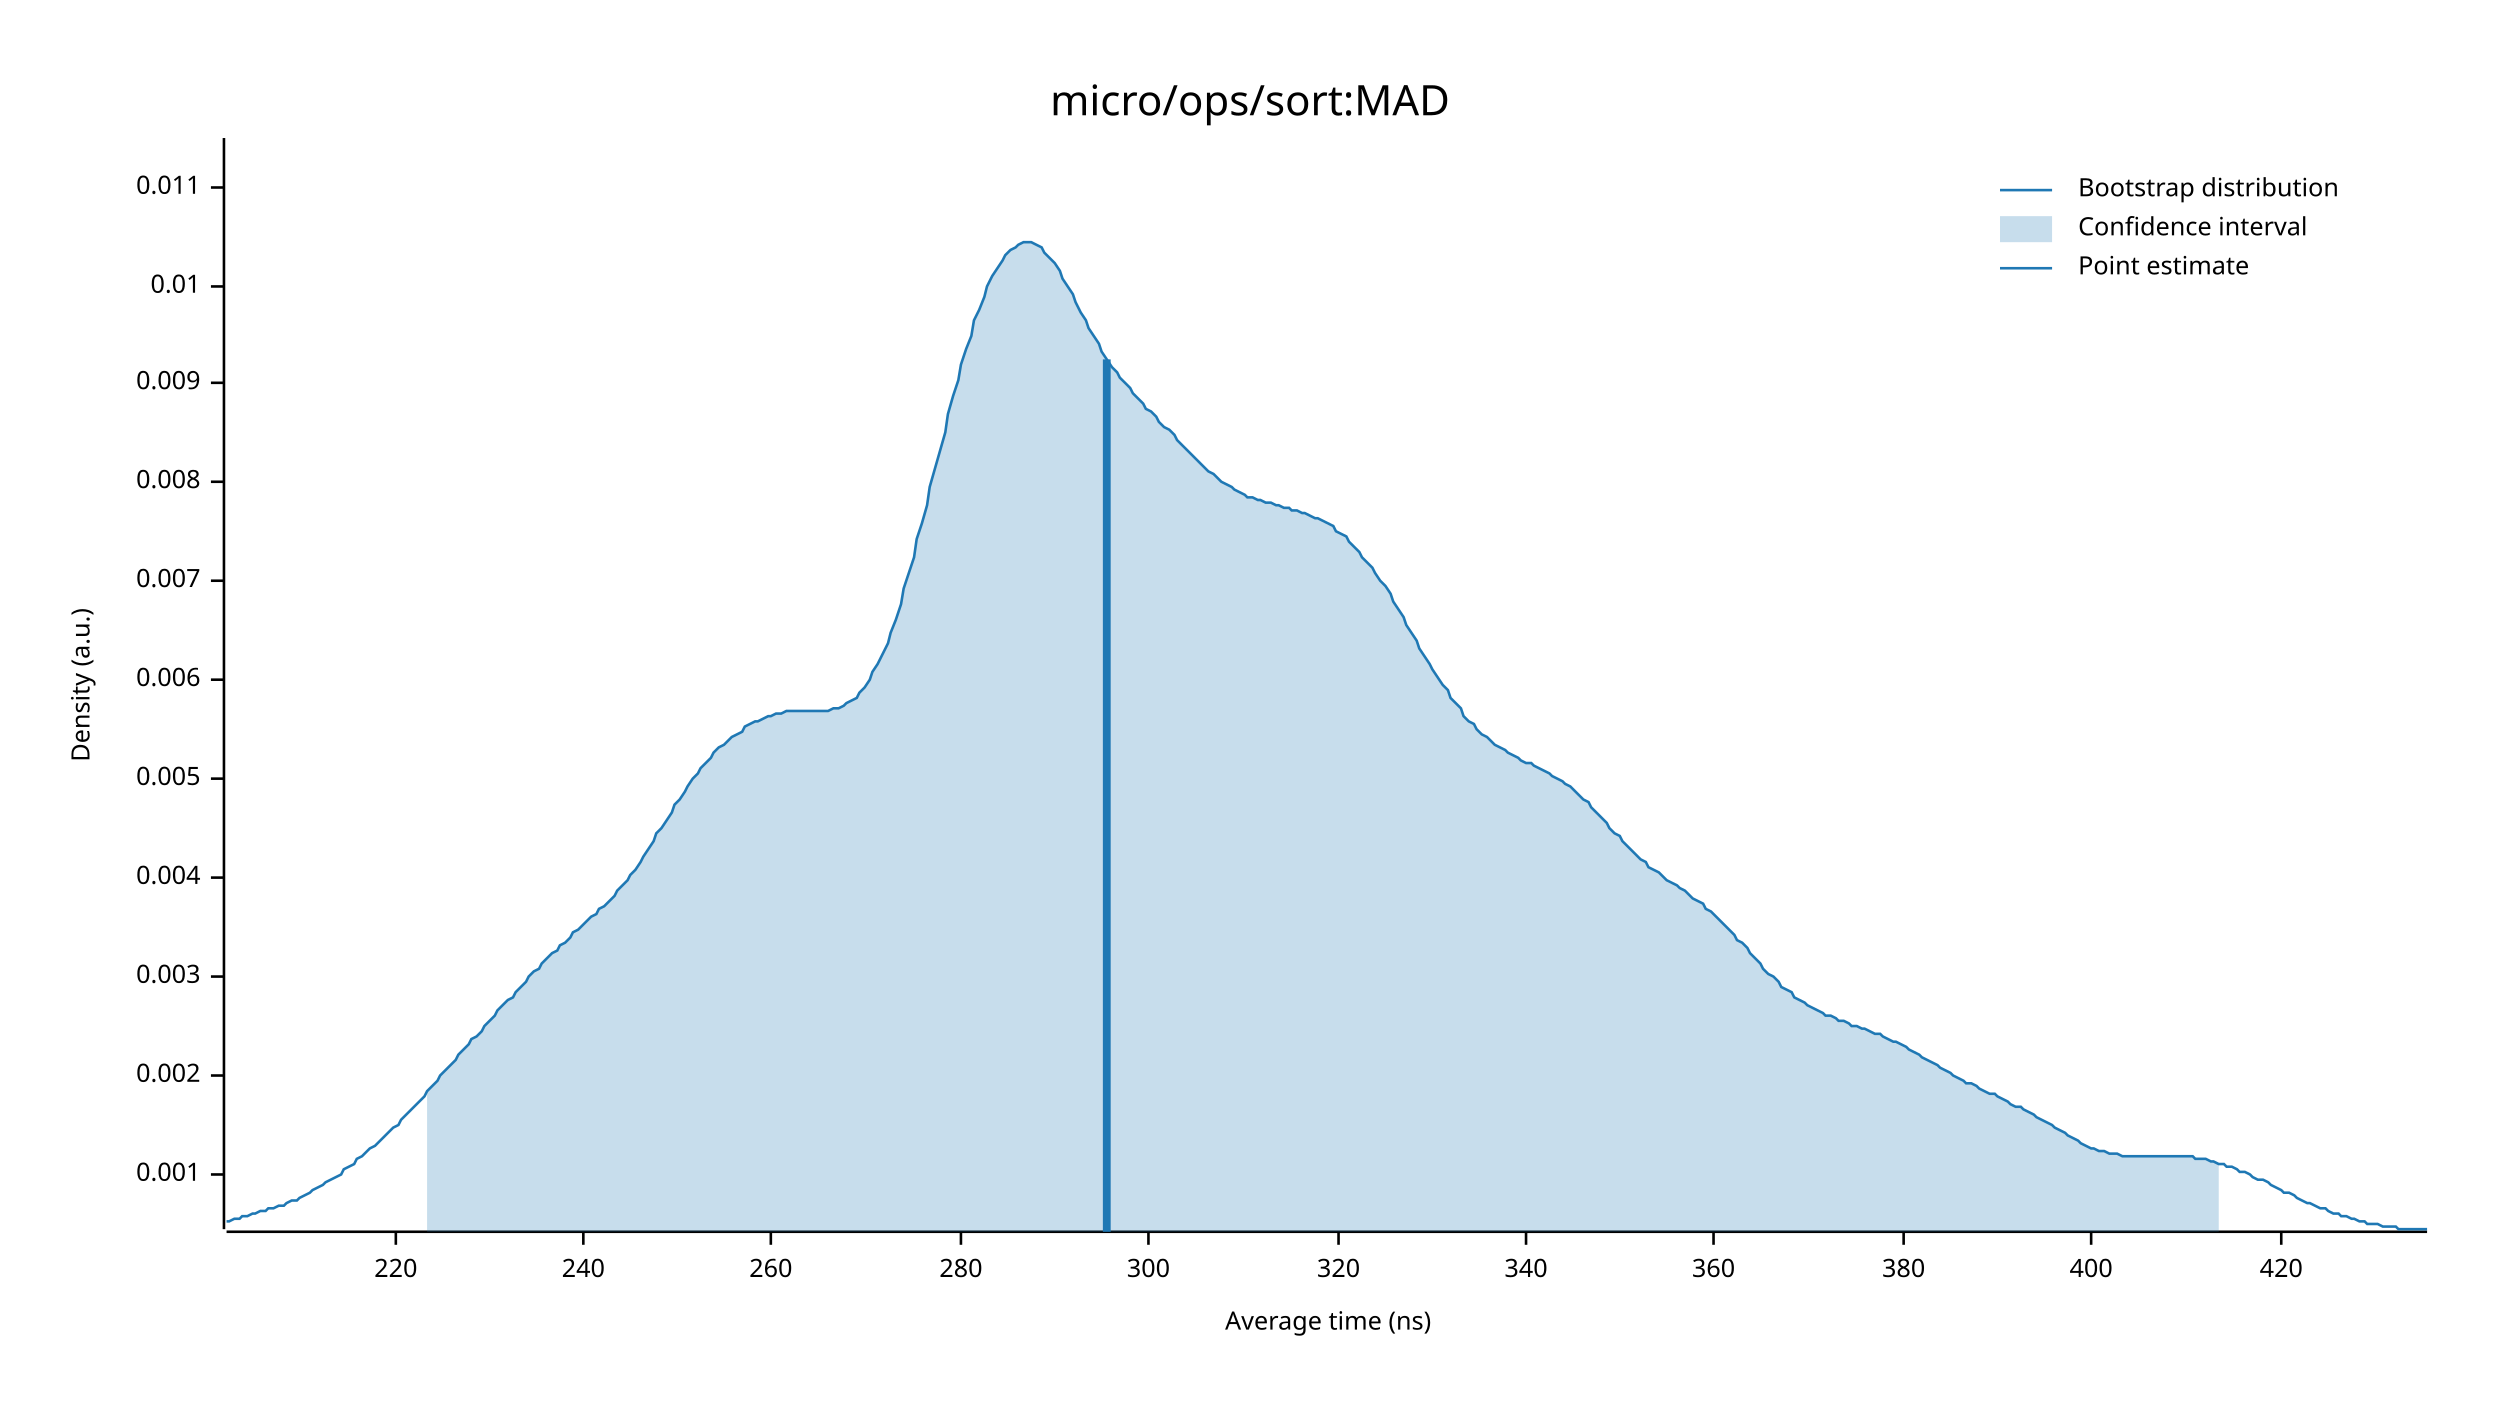
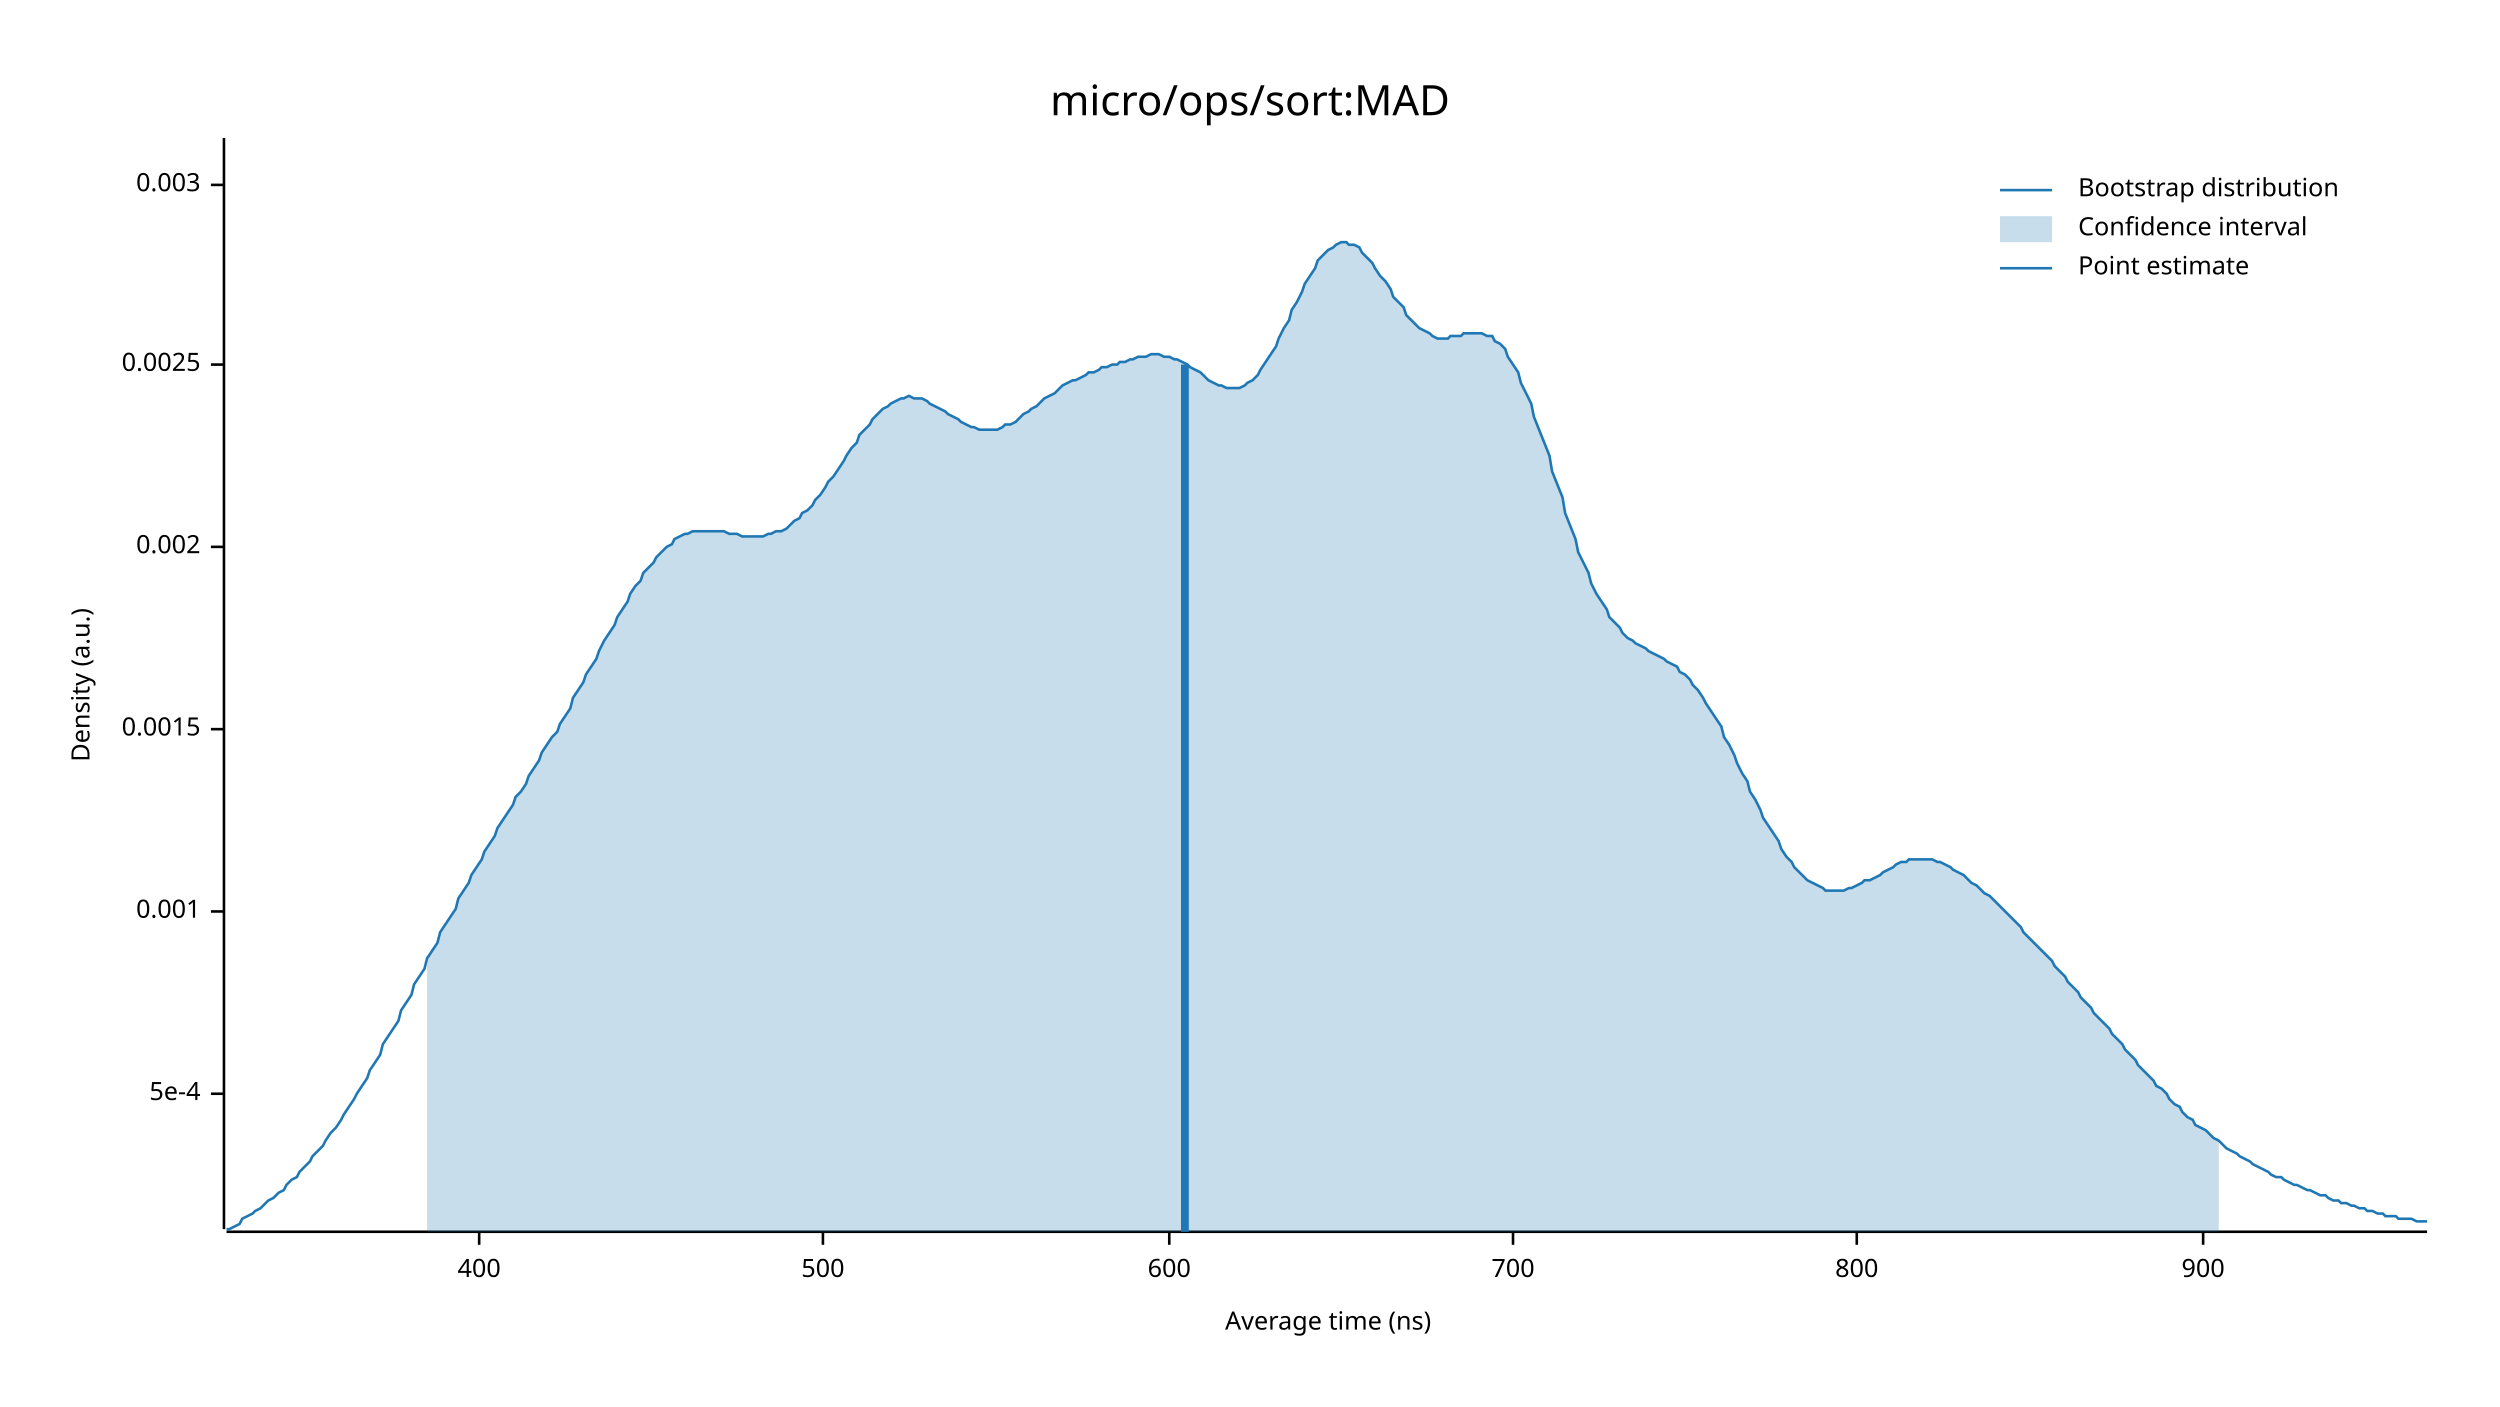
<svg xmlns="http://www.w3.org/2000/svg" width="960" height="540" viewBox="0 0 960 540">
  <text x="480" y="32" dy="0.76em" text-anchor="middle" font-family="sans-serif" font-size="16.129" opacity="1" fill="#000000">
micro/ops/sort:MAD
</text>
  <text x="27" y="263" dy="0.76em" text-anchor="middle" font-family="sans-serif" font-size="9.677" opacity="1" fill="#000000" transform="rotate(270, 27, 263)">
Density (a.u.)
</text>
  <text x="510" y="513" dy="-0.5ex" text-anchor="middle" font-family="sans-serif" font-size="9.677" opacity="1" fill="#000000">
Average time (ns)
</text>
  <polyline fill="none" opacity="1" stroke="#000000" stroke-width="1" points="86,53 86,472 " />
-   <text x="77" y="451" dy="0.5ex" text-anchor="end" font-family="sans-serif" font-size="9.677" opacity="1" fill="#000000">
+   <text x="77" y="420" dy="0.5ex" text-anchor="end" font-family="sans-serif" font-size="9.677" opacity="1" fill="#000000">
+ 5e-4
+ </text>
+   <polyline fill="none" opacity="1" stroke="#000000" stroke-width="1" points="81,420 86,420 " />
+   <text x="77" y="350" dy="0.5ex" text-anchor="end" font-family="sans-serif" font-size="9.677" opacity="1" fill="#000000">
0.001
</text>
-   <polyline fill="none" opacity="1" stroke="#000000" stroke-width="1" points="81,451 86,451 " />
-   <text x="77" y="413" dy="0.5ex" text-anchor="end" font-family="sans-serif" font-size="9.677" opacity="1" fill="#000000">
+   <polyline fill="none" opacity="1" stroke="#000000" stroke-width="1" points="81,350 86,350 " />
+   <text x="77" y="280" dy="0.5ex" text-anchor="end" font-family="sans-serif" font-size="9.677" opacity="1" fill="#000000">
+ 0.0015
+ </text>
+   <polyline fill="none" opacity="1" stroke="#000000" stroke-width="1" points="81,280 86,280 " />
+   <text x="77" y="210" dy="0.5ex" text-anchor="end" font-family="sans-serif" font-size="9.677" opacity="1" fill="#000000">
0.002
</text>
-   <polyline fill="none" opacity="1" stroke="#000000" stroke-width="1" points="81,413 86,413 " />
-   <text x="77" y="375" dy="0.5ex" text-anchor="end" font-family="sans-serif" font-size="9.677" opacity="1" fill="#000000">
+   <polyline fill="none" opacity="1" stroke="#000000" stroke-width="1" points="81,210 86,210 " />
+   <text x="77" y="140" dy="0.5ex" text-anchor="end" font-family="sans-serif" font-size="9.677" opacity="1" fill="#000000">
+ 0.0025
+ </text>
+   <polyline fill="none" opacity="1" stroke="#000000" stroke-width="1" points="81,140 86,140 " />
+   <text x="77" y="71" dy="0.5ex" text-anchor="end" font-family="sans-serif" font-size="9.677" opacity="1" fill="#000000">
0.003
</text>
-   <polyline fill="none" opacity="1" stroke="#000000" stroke-width="1" points="81,375 86,375 " />
-   <text x="77" y="337" dy="0.5ex" text-anchor="end" font-family="sans-serif" font-size="9.677" opacity="1" fill="#000000">
- 0.004
- </text>
-   <polyline fill="none" opacity="1" stroke="#000000" stroke-width="1" points="81,337 86,337 " />
-   <text x="77" y="299" dy="0.5ex" text-anchor="end" font-family="sans-serif" font-size="9.677" opacity="1" fill="#000000">
- 0.005
- </text>
-   <polyline fill="none" opacity="1" stroke="#000000" stroke-width="1" points="81,299 86,299 " />
-   <text x="77" y="261" dy="0.5ex" text-anchor="end" font-family="sans-serif" font-size="9.677" opacity="1" fill="#000000">
- 0.006
- </text>
-   <polyline fill="none" opacity="1" stroke="#000000" stroke-width="1" points="81,261 86,261 " />
-   <text x="77" y="223" dy="0.5ex" text-anchor="end" font-family="sans-serif" font-size="9.677" opacity="1" fill="#000000">
- 0.007
- </text>
-   <polyline fill="none" opacity="1" stroke="#000000" stroke-width="1" points="81,223 86,223 " />
-   <text x="77" y="185" dy="0.5ex" text-anchor="end" font-family="sans-serif" font-size="9.677" opacity="1" fill="#000000">
- 0.008
- </text>
-   <polyline fill="none" opacity="1" stroke="#000000" stroke-width="1" points="81,185 86,185 " />
-   <text x="77" y="147" dy="0.5ex" text-anchor="end" font-family="sans-serif" font-size="9.677" opacity="1" fill="#000000">
- 0.009
- </text>
-   <polyline fill="none" opacity="1" stroke="#000000" stroke-width="1" points="81,147 86,147 " />
-   <text x="77" y="110" dy="0.5ex" text-anchor="end" font-family="sans-serif" font-size="9.677" opacity="1" fill="#000000">
- 0.01
- </text>
-   <polyline fill="none" opacity="1" stroke="#000000" stroke-width="1" points="81,110 86,110 " />
-   <text x="77" y="72" dy="0.5ex" text-anchor="end" font-family="sans-serif" font-size="9.677" opacity="1" fill="#000000">
- 0.011
- </text>
-   <polyline fill="none" opacity="1" stroke="#000000" stroke-width="1" points="81,72 86,72 " />
+   <polyline fill="none" opacity="1" stroke="#000000" stroke-width="1" points="81,71 86,71 " />
  <polyline fill="none" opacity="1" stroke="#000000" stroke-width="1" points="87,473 932,473 " />
-   <text x="152" y="483" dy="0.76em" text-anchor="middle" font-family="sans-serif" font-size="9.677" opacity="1" fill="#000000">
- 220
- </text>
-   <polyline fill="none" opacity="1" stroke="#000000" stroke-width="1" points="152,473 152,478 " />
-   <text x="224" y="483" dy="0.76em" text-anchor="middle" font-family="sans-serif" font-size="9.677" opacity="1" fill="#000000">
- 240
- </text>
-   <polyline fill="none" opacity="1" stroke="#000000" stroke-width="1" points="224,473 224,478 " />
-   <text x="296" y="483" dy="0.76em" text-anchor="middle" font-family="sans-serif" font-size="9.677" opacity="1" fill="#000000">
- 260
- </text>
-   <polyline fill="none" opacity="1" stroke="#000000" stroke-width="1" points="296,473 296,478 " />
-   <text x="369" y="483" dy="0.76em" text-anchor="middle" font-family="sans-serif" font-size="9.677" opacity="1" fill="#000000">
- 280
- </text>
-   <polyline fill="none" opacity="1" stroke="#000000" stroke-width="1" points="369,473 369,478 " />
-   <text x="441" y="483" dy="0.76em" text-anchor="middle" font-family="sans-serif" font-size="9.677" opacity="1" fill="#000000">
- 300
- </text>
-   <polyline fill="none" opacity="1" stroke="#000000" stroke-width="1" points="441,473 441,478 " />
-   <text x="514" y="483" dy="0.76em" text-anchor="middle" font-family="sans-serif" font-size="9.677" opacity="1" fill="#000000">
- 320
- </text>
-   <polyline fill="none" opacity="1" stroke="#000000" stroke-width="1" points="514,473 514,478 " />
-   <text x="586" y="483" dy="0.76em" text-anchor="middle" font-family="sans-serif" font-size="9.677" opacity="1" fill="#000000">
- 340
- </text>
-   <polyline fill="none" opacity="1" stroke="#000000" stroke-width="1" points="586,473 586,478 " />
-   <text x="658" y="483" dy="0.76em" text-anchor="middle" font-family="sans-serif" font-size="9.677" opacity="1" fill="#000000">
- 360
- </text>
-   <polyline fill="none" opacity="1" stroke="#000000" stroke-width="1" points="658,473 658,478 " />
-   <text x="731" y="483" dy="0.76em" text-anchor="middle" font-family="sans-serif" font-size="9.677" opacity="1" fill="#000000">
- 380
- </text>
-   <polyline fill="none" opacity="1" stroke="#000000" stroke-width="1" points="731,473 731,478 " />
-   <text x="803" y="483" dy="0.76em" text-anchor="middle" font-family="sans-serif" font-size="9.677" opacity="1" fill="#000000">
+   <text x="184" y="483" dy="0.76em" text-anchor="middle" font-family="sans-serif" font-size="9.677" opacity="1" fill="#000000">
400
</text>
-   <polyline fill="none" opacity="1" stroke="#000000" stroke-width="1" points="803,473 803,478 " />
-   <text x="876" y="483" dy="0.76em" text-anchor="middle" font-family="sans-serif" font-size="9.677" opacity="1" fill="#000000">
- 420
+   <polyline fill="none" opacity="1" stroke="#000000" stroke-width="1" points="184,473 184,478 " />
+   <text x="316" y="483" dy="0.76em" text-anchor="middle" font-family="sans-serif" font-size="9.677" opacity="1" fill="#000000">
+ 500
</text>
-   <polyline fill="none" opacity="1" stroke="#000000" stroke-width="1" points="876,473 876,478 " />
-   <polyline fill="none" opacity="1" stroke="#1F78B4" stroke-width="1" points="87,469 88,469 90,468 92,468 93,467 95,467 97,466 98,466 100,465 102,465 103,464 105,464 107,463 109,463 110,462 112,461 114,461 115,460 117,459 119,458 120,457 122,456 124,455 125,454 127,453 129,452 131,451 132,449 134,448 136,447 137,445 139,444 141,442 142,441 144,440 146,438 147,437 149,435 151,433 153,432 154,430 156,428 158,426 159,425 161,423 163,421 164,419 166,417 168,415 169,413 171,411 173,409 175,407 176,405 178,403 180,401 181,399 183,398 185,396 186,394 188,392 190,390 191,388 193,386 195,384 197,383 198,381 200,379 202,377 203,375 205,373 207,372 208,370 210,368 212,366 214,365 215,363 217,362 219,360 220,358 222,357 224,355 225,354 227,352 229,351 230,349 232,348 234,346 236,344 237,342 239,340 241,338 242,336 244,334 246,331 247,329 249,326 251,323 252,320 254,318 256,315 258,312 259,309 261,307 263,304 264,302 266,299 268,297 269,295 271,293 273,291 274,289 276,287 278,286 280,284 281,283 283,282 285,281 286,279 288,278 290,277 291,277 293,276 295,275 296,275 298,274 300,274 302,273 303,273 305,273 307,273 308,273 310,273 312,273 313,273 315,273 317,273 318,273 320,272 322,272 324,271 325,270 327,269 329,268 330,266 332,264 334,261 335,258 337,255 339,251 341,247 342,243 344,238 346,232 347,226 349,220 351,214 352,207 354,201 356,194 357,187 359,180 361,173 363,166 364,159 366,152 368,146 369,140 371,134 373,129 374,123 376,119 378,114 379,110 381,106 383,103 385,100 386,98 388,96 390,95 391,94 393,93 395,93 396,93 398,94 400,95 401,97 403,99 405,101 407,104 408,107 410,110 412,113 413,116 415,120 417,123 418,126 420,129 422,132 423,135 425,138 427,141 429,143 430,145 432,147 434,149 435,151 437,153 439,155 440,157 442,158 444,160 445,162 447,164 449,165 451,167 452,169 454,171 456,173 457,174 459,176 461,178 462,179 464,181 466,182 468,184 469,185 471,186 473,187 474,188 476,189 478,190 479,191 481,191 483,192 484,192 486,193 488,193 490,194 491,194 493,195 495,195 496,196 498,196 500,197 501,197 503,198 505,199 506,199 508,200 510,201 512,202 513,204 515,205 517,206 518,208 520,210 522,212 523,214 525,216 527,218 528,220 530,223 532,225 534,228 535,231 537,234 539,237 540,240 542,243 544,246 545,249 547,252 549,255 550,257 552,260 554,263 556,265 557,268 559,270 561,272 562,275 564,277 566,278 567,280 569,282 571,283 573,285 574,286 576,287 578,288 579,289 581,290 583,291 584,292 586,293 588,293 589,294 591,295 593,296 595,297 596,298 598,299 600,300 601,301 603,302 605,304 606,305 608,307 610,308 611,310 613,312 615,314 617,316 618,318 620,320 622,321 623,323 625,325 627,327 628,328 630,330 632,331 633,333 635,334 637,335 639,337 640,338 642,339 644,340 645,341 647,342 649,344 650,345 652,346 654,347 655,349 657,350 659,352 661,354 662,355 664,357 666,359 667,361 669,362 671,364 672,366 674,368 676,370 677,372 679,374 681,375 683,377 684,379 686,380 688,381 689,383 691,384 693,385 694,386 696,387 698,388 700,389 701,390 703,390 705,391 706,392 708,392 710,393 711,394 713,394 715,395 716,395 718,396 720,397 722,397 723,398 725,399 727,400 728,400 730,401 732,402 733,403 735,404 737,405 738,406 740,407 742,408 744,409 745,410 747,411 749,412 750,413 752,414 754,415 755,416 757,416 759,417 760,418 762,419 764,420 766,420 767,421 769,422 771,423 772,424 774,425 776,425 777,426 779,427 781,428 782,429 784,430 786,431 788,432 789,433 791,434 793,435 794,436 796,437 798,438 799,439 801,440 803,441 804,441 806,442 808,442 810,443 811,443 813,443 815,444 816,444 818,444 820,444 821,444 823,444 825,444 827,444 828,444 830,444 832,444 833,444 835,444 837,444 838,444 840,444 842,444 843,445 845,445 847,445 849,446 850,446 852,447 854,447 855,448 857,448 859,449 860,450 862,450 864,451 865,452 867,453 869,453 871,454 872,455 874,456 876,457 877,458 879,458 881,459 882,460 884,461 886,462 887,462 889,463 891,464 893,464 894,465 896,466 898,466 899,467 901,467 903,468 904,468 906,469 908,469 909,470 911,470 913,470 915,471 916,471 918,471 920,471 921,472 923,472 925,472 926,472 928,472 930,472 932,472 " />
-   <polygon opacity="0.25" fill="#1F78B4" points="164,419 166,417 168,415 169,413 171,411 173,409 175,407 176,405 178,403 180,401 181,399 183,398 185,396 186,394 188,392 190,390 191,388 193,386 195,384 197,383 198,381 200,379 202,377 203,375 205,373 207,372 208,370 210,368 212,366 214,365 215,363 217,362 219,360 220,358 222,357 224,355 225,354 227,352 229,351 230,349 232,348 234,346 236,344 237,342 239,340 241,338 242,336 244,334 246,331 247,329 249,326 251,323 252,320 254,318 256,315 258,312 259,309 261,307 263,304 264,302 266,299 268,297 269,295 271,293 273,291 274,289 276,287 278,286 280,284 281,283 283,282 285,281 286,279 288,278 290,277 291,277 293,276 295,275 296,275 298,274 300,274 302,273 303,273 305,273 307,273 308,273 310,273 312,273 313,273 315,273 317,273 318,273 320,272 322,272 324,271 325,270 327,269 329,268 330,266 332,264 334,261 335,258 337,255 339,251 341,247 342,243 344,238 346,232 347,226 349,220 351,214 352,207 354,201 356,194 357,187 359,180 361,173 363,166 364,159 366,152 368,146 369,140 371,134 373,129 374,123 376,119 378,114 379,110 381,106 383,103 385,100 386,98 388,96 390,95 391,94 393,93 395,93 396,93 398,94 400,95 401,97 403,99 405,101 407,104 408,107 410,110 412,113 413,116 415,120 417,123 418,126 420,129 422,132 423,135 425,138 427,141 429,143 430,145 432,147 434,149 435,151 437,153 439,155 440,157 442,158 444,160 445,162 447,164 449,165 451,167 452,169 454,171 456,173 457,174 459,176 461,178 462,179 464,181 466,182 468,184 469,185 471,186 473,187 474,188 476,189 478,190 479,191 481,191 483,192 484,192 486,193 488,193 490,194 491,194 493,195 495,195 496,196 498,196 500,197 501,197 503,198 505,199 506,199 508,200 510,201 512,202 513,204 515,205 517,206 518,208 520,210 522,212 523,214 525,216 527,218 528,220 530,223 532,225 534,228 535,231 537,234 539,237 540,240 542,243 544,246 545,249 547,252 549,255 550,257 552,260 554,263 556,265 557,268 559,270 561,272 562,275 564,277 566,278 567,280 569,282 571,283 573,285 574,286 576,287 578,288 579,289 581,290 583,291 584,292 586,293 588,293 589,294 591,295 593,296 595,297 596,298 598,299 600,300 601,301 603,302 605,304 606,305 608,307 610,308 611,310 613,312 615,314 617,316 618,318 620,320 622,321 623,323 625,325 627,327 628,328 630,330 632,331 633,333 635,334 637,335 639,337 640,338 642,339 644,340 645,341 647,342 649,344 650,345 652,346 654,347 655,349 657,350 659,352 661,354 662,355 664,357 666,359 667,361 669,362 671,364 672,366 674,368 676,370 677,372 679,374 681,375 683,377 684,379 686,380 688,381 689,383 691,384 693,385 694,386 696,387 698,388 700,389 701,390 703,390 705,391 706,392 708,392 710,393 711,394 713,394 715,395 716,395 718,396 720,397 722,397 723,398 725,399 727,400 728,400 730,401 732,402 733,403 735,404 737,405 738,406 740,407 742,408 744,409 745,410 747,411 749,412 750,413 752,414 754,415 755,416 757,416 759,417 760,418 762,419 764,420 766,420 767,421 769,422 771,423 772,424 774,425 776,425 777,426 779,427 781,428 782,429 784,430 786,431 788,432 789,433 791,434 793,435 794,436 796,437 798,438 799,439 801,440 803,441 804,441 806,442 808,442 810,443 811,443 813,443 815,444 816,444 818,444 820,444 821,444 823,444 825,444 827,444 828,444 830,444 832,444 833,444 835,444 837,444 838,444 840,444 842,444 843,445 845,445 847,445 849,446 850,446 852,447 852,473 164,473 " />
-   <polyline fill="none" opacity="1" stroke="#1F78B4" stroke-width="3" points="425,473 425,138 " />
+   <polyline fill="none" opacity="1" stroke="#000000" stroke-width="1" points="316,473 316,478 " />
+   <text x="449" y="483" dy="0.76em" text-anchor="middle" font-family="sans-serif" font-size="9.677" opacity="1" fill="#000000">
+ 600
+ </text>
+   <polyline fill="none" opacity="1" stroke="#000000" stroke-width="1" points="449,473 449,478 " />
+   <text x="581" y="483" dy="0.76em" text-anchor="middle" font-family="sans-serif" font-size="9.677" opacity="1" fill="#000000">
+ 700
+ </text>
+   <polyline fill="none" opacity="1" stroke="#000000" stroke-width="1" points="581,473 581,478 " />
+   <text x="713" y="483" dy="0.76em" text-anchor="middle" font-family="sans-serif" font-size="9.677" opacity="1" fill="#000000">
+ 800
+ </text>
+   <polyline fill="none" opacity="1" stroke="#000000" stroke-width="1" points="713,473 713,478 " />
+   <text x="846" y="483" dy="0.76em" text-anchor="middle" font-family="sans-serif" font-size="9.677" opacity="1" fill="#000000">
+ 900
+ </text>
+   <polyline fill="none" opacity="1" stroke="#000000" stroke-width="1" points="846,473 846,478 " />
+   <polyline fill="none" opacity="1" stroke="#1F78B4" stroke-width="1" points="87,472 88,472 90,471 92,470 93,468 95,467 97,466 98,465 100,464 102,462 103,461 105,460 107,458 109,457 110,455 112,453 114,452 115,450 117,448 119,446 120,444 122,442 124,440 125,438 127,435 129,433 131,430 132,428 134,425 136,422 137,420 139,417 141,414 142,411 144,408 146,405 147,401 149,398 151,395 153,392 154,388 156,385 158,382 159,378 161,375 163,372 164,368 166,365 168,362 169,358 171,355 173,352 175,349 176,345 178,342 180,339 181,336 183,333 185,330 186,327 188,324 190,321 191,318 193,315 195,312 197,309 198,306 200,304 202,301 203,298 205,295 207,292 208,289 210,286 212,283 214,281 215,278 217,275 219,272 220,268 222,265 224,262 225,259 227,256 229,253 230,250 232,246 234,243 236,240 237,237 239,234 241,231 242,228 244,225 246,223 247,220 249,218 251,216 252,214 254,212 256,210 258,209 259,207 261,206 263,205 264,205 266,204 268,204 269,204 271,204 273,204 274,204 276,204 278,204 280,205 281,205 283,205 285,206 286,206 288,206 290,206 291,206 293,206 295,205 296,205 298,204 300,204 302,203 303,202 305,200 307,199 308,197 310,196 312,194 313,192 315,190 317,187 318,185 320,183 322,180 324,177 325,175 327,172 329,170 330,167 332,165 334,163 335,161 337,159 339,157 341,156 342,155 344,154 346,153 347,153 349,152 351,153 352,153 354,153 356,154 357,155 359,156 361,157 363,158 364,159 366,160 368,161 369,162 371,163 373,164 374,164 376,165 378,165 379,165 381,165 383,165 385,164 386,163 388,163 390,162 391,161 393,159 395,158 396,157 398,156 400,154 401,153 403,152 405,151 407,149 408,148 410,147 412,146 413,146 415,145 417,144 418,143 420,143 422,142 423,141 425,141 427,140 429,140 430,139 432,139 434,138 435,138 437,137 439,137 440,137 442,136 444,136 445,136 447,137 449,137 451,138 452,138 454,139 456,140 457,141 459,142 461,143 462,144 464,146 466,147 468,148 469,148 471,149 473,149 474,149 476,149 478,148 479,147 481,146 483,144 484,142 486,139 488,136 490,133 491,130 493,126 495,123 496,119 498,116 500,112 501,109 503,106 505,103 506,100 508,98 510,96 512,95 513,94 515,93 517,93 518,94 520,94 522,95 523,97 525,99 527,101 528,103 530,106 532,108 534,111 535,114 537,116 539,118 540,121 542,123 544,125 545,126 547,127 549,128 550,129 552,130 554,130 556,130 557,129 559,129 561,129 562,128 564,128 566,128 567,128 569,128 571,129 573,129 574,131 576,132 578,134 579,137 581,140 583,143 584,147 586,151 588,155 589,160 591,165 593,170 595,175 596,181 598,186 600,191 601,197 603,202 605,207 606,212 608,216 610,220 611,224 613,228 615,231 617,234 618,237 620,239 622,241 623,243 625,245 627,246 628,247 630,248 632,249 633,250 635,251 637,252 639,253 640,254 642,255 644,256 645,258 647,259 649,261 650,263 652,265 654,268 655,270 657,273 659,276 661,279 662,283 664,286 666,290 667,293 669,297 671,300 672,304 674,307 676,311 677,314 679,317 681,320 683,323 684,326 686,329 688,331 689,333 691,335 693,337 694,338 696,339 698,340 700,341 701,342 703,342 705,342 706,342 708,342 710,341 711,341 713,340 715,339 716,338 718,338 720,337 722,336 723,335 725,334 727,333 728,332 730,331 732,331 733,330 735,330 737,330 738,330 740,330 742,330 744,331 745,331 747,332 749,333 750,334 752,335 754,336 755,337 757,339 759,340 760,341 762,343 764,344 766,346 767,347 769,349 771,351 772,352 774,354 776,356 777,358 779,360 781,362 782,363 784,365 786,367 788,369 789,371 791,373 793,375 794,377 796,379 798,381 799,383 801,385 803,387 804,389 806,391 808,393 810,395 811,397 813,399 815,401 816,403 818,405 820,407 821,409 823,411 825,413 827,415 828,417 830,418 832,420 833,422 835,424 837,425 838,427 840,429 842,430 843,432 845,433 847,434 849,436 850,437 852,438 854,440 855,441 857,442 859,443 860,444 862,445 864,446 865,447 867,448 869,449 871,450 872,451 874,452 876,452 877,453 879,454 881,455 882,455 884,456 886,457 887,457 889,458 891,459 893,459 894,460 896,461 898,461 899,462 901,462 903,463 904,463 906,464 908,464 909,465 911,465 913,466 915,466 916,467 918,467 920,467 921,468 923,468 925,468 926,468 928,469 930,469 932,469 " />
+   <polygon opacity="0.25" fill="#1F78B4" points="164,368 166,365 168,362 169,358 171,355 173,352 175,349 176,345 178,342 180,339 181,336 183,333 185,330 186,327 188,324 190,321 191,318 193,315 195,312 197,309 198,306 200,304 202,301 203,298 205,295 207,292 208,289 210,286 212,283 214,281 215,278 217,275 219,272 220,268 222,265 224,262 225,259 227,256 229,253 230,250 232,246 234,243 236,240 237,237 239,234 241,231 242,228 244,225 246,223 247,220 249,218 251,216 252,214 254,212 256,210 258,209 259,207 261,206 263,205 264,205 266,204 268,204 269,204 271,204 273,204 274,204 276,204 278,204 280,205 281,205 283,205 285,206 286,206 288,206 290,206 291,206 293,206 295,205 296,205 298,204 300,204 302,203 303,202 305,200 307,199 308,197 310,196 312,194 313,192 315,190 317,187 318,185 320,183 322,180 324,177 325,175 327,172 329,170 330,167 332,165 334,163 335,161 337,159 339,157 341,156 342,155 344,154 346,153 347,153 349,152 351,153 352,153 354,153 356,154 357,155 359,156 361,157 363,158 364,159 366,160 368,161 369,162 371,163 373,164 374,164 376,165 378,165 379,165 381,165 383,165 385,164 386,163 388,163 390,162 391,161 393,159 395,158 396,157 398,156 400,154 401,153 403,152 405,151 407,149 408,148 410,147 412,146 413,146 415,145 417,144 418,143 420,143 422,142 423,141 425,141 427,140 429,140 430,139 432,139 434,138 435,138 437,137 439,137 440,137 442,136 444,136 445,136 447,137 449,137 451,138 452,138 454,139 456,140 457,141 459,142 461,143 462,144 464,146 466,147 468,148 469,148 471,149 473,149 474,149 476,149 478,148 479,147 481,146 483,144 484,142 486,139 488,136 490,133 491,130 493,126 495,123 496,119 498,116 500,112 501,109 503,106 505,103 506,100 508,98 510,96 512,95 513,94 515,93 517,93 518,94 520,94 522,95 523,97 525,99 527,101 528,103 530,106 532,108 534,111 535,114 537,116 539,118 540,121 542,123 544,125 545,126 547,127 549,128 550,129 552,130 554,130 556,130 557,129 559,129 561,129 562,128 564,128 566,128 567,128 569,128 571,129 573,129 574,131 576,132 578,134 579,137 581,140 583,143 584,147 586,151 588,155 589,160 591,165 593,170 595,175 596,181 598,186 600,191 601,197 603,202 605,207 606,212 608,216 610,220 611,224 613,228 615,231 617,234 618,237 620,239 622,241 623,243 625,245 627,246 628,247 630,248 632,249 633,250 635,251 637,252 639,253 640,254 642,255 644,256 645,258 647,259 649,261 650,263 652,265 654,268 655,270 657,273 659,276 661,279 662,283 664,286 666,290 667,293 669,297 671,300 672,304 674,307 676,311 677,314 679,317 681,320 683,323 684,326 686,329 688,331 689,333 691,335 693,337 694,338 696,339 698,340 700,341 701,342 703,342 705,342 706,342 708,342 710,341 711,341 713,340 715,339 716,338 718,338 720,337 722,336 723,335 725,334 727,333 728,332 730,331 732,331 733,330 735,330 737,330 738,330 740,330 742,330 744,331 745,331 747,332 749,333 750,334 752,335 754,336 755,337 757,339 759,340 760,341 762,343 764,344 766,346 767,347 769,349 771,351 772,352 774,354 776,356 777,358 779,360 781,362 782,363 784,365 786,367 788,369 789,371 791,373 793,375 794,377 796,379 798,381 799,383 801,385 803,387 804,389 806,391 808,393 810,395 811,397 813,399 815,401 816,403 818,405 820,407 821,409 823,411 825,413 827,415 828,417 830,418 832,420 833,422 835,424 837,425 838,427 840,429 842,430 843,432 845,433 847,434 849,436 850,437 852,438 852,473 164,473 " />
+   <polyline fill="none" opacity="1" stroke="#1F78B4" stroke-width="3" points="455,473 455,140 " />
  <text x="798" y="68" dy="0.76em" text-anchor="start" font-family="sans-serif" font-size="9.677" opacity="1" fill="#000000">
Bootstrap distribution
</text>
  <text x="798" y="83" dy="0.76em" text-anchor="start" font-family="sans-serif" font-size="9.677" opacity="1" fill="#000000">
Confidence interval
</text>
  <text x="798" y="98" dy="0.76em" text-anchor="start" font-family="sans-serif" font-size="9.677" opacity="1" fill="#000000">
Point estimate
</text>
  <polyline fill="none" opacity="1" stroke="#1F78B4" stroke-width="1" points="768,73 788,73 " />
  <rect x="768" y="83" width="20" height="10" opacity="0.25" fill="#1F78B4" stroke="none" />
  <polyline fill="none" opacity="1" stroke="#1F78B4" stroke-width="1" points="768,103 788,103 " />
</svg>
